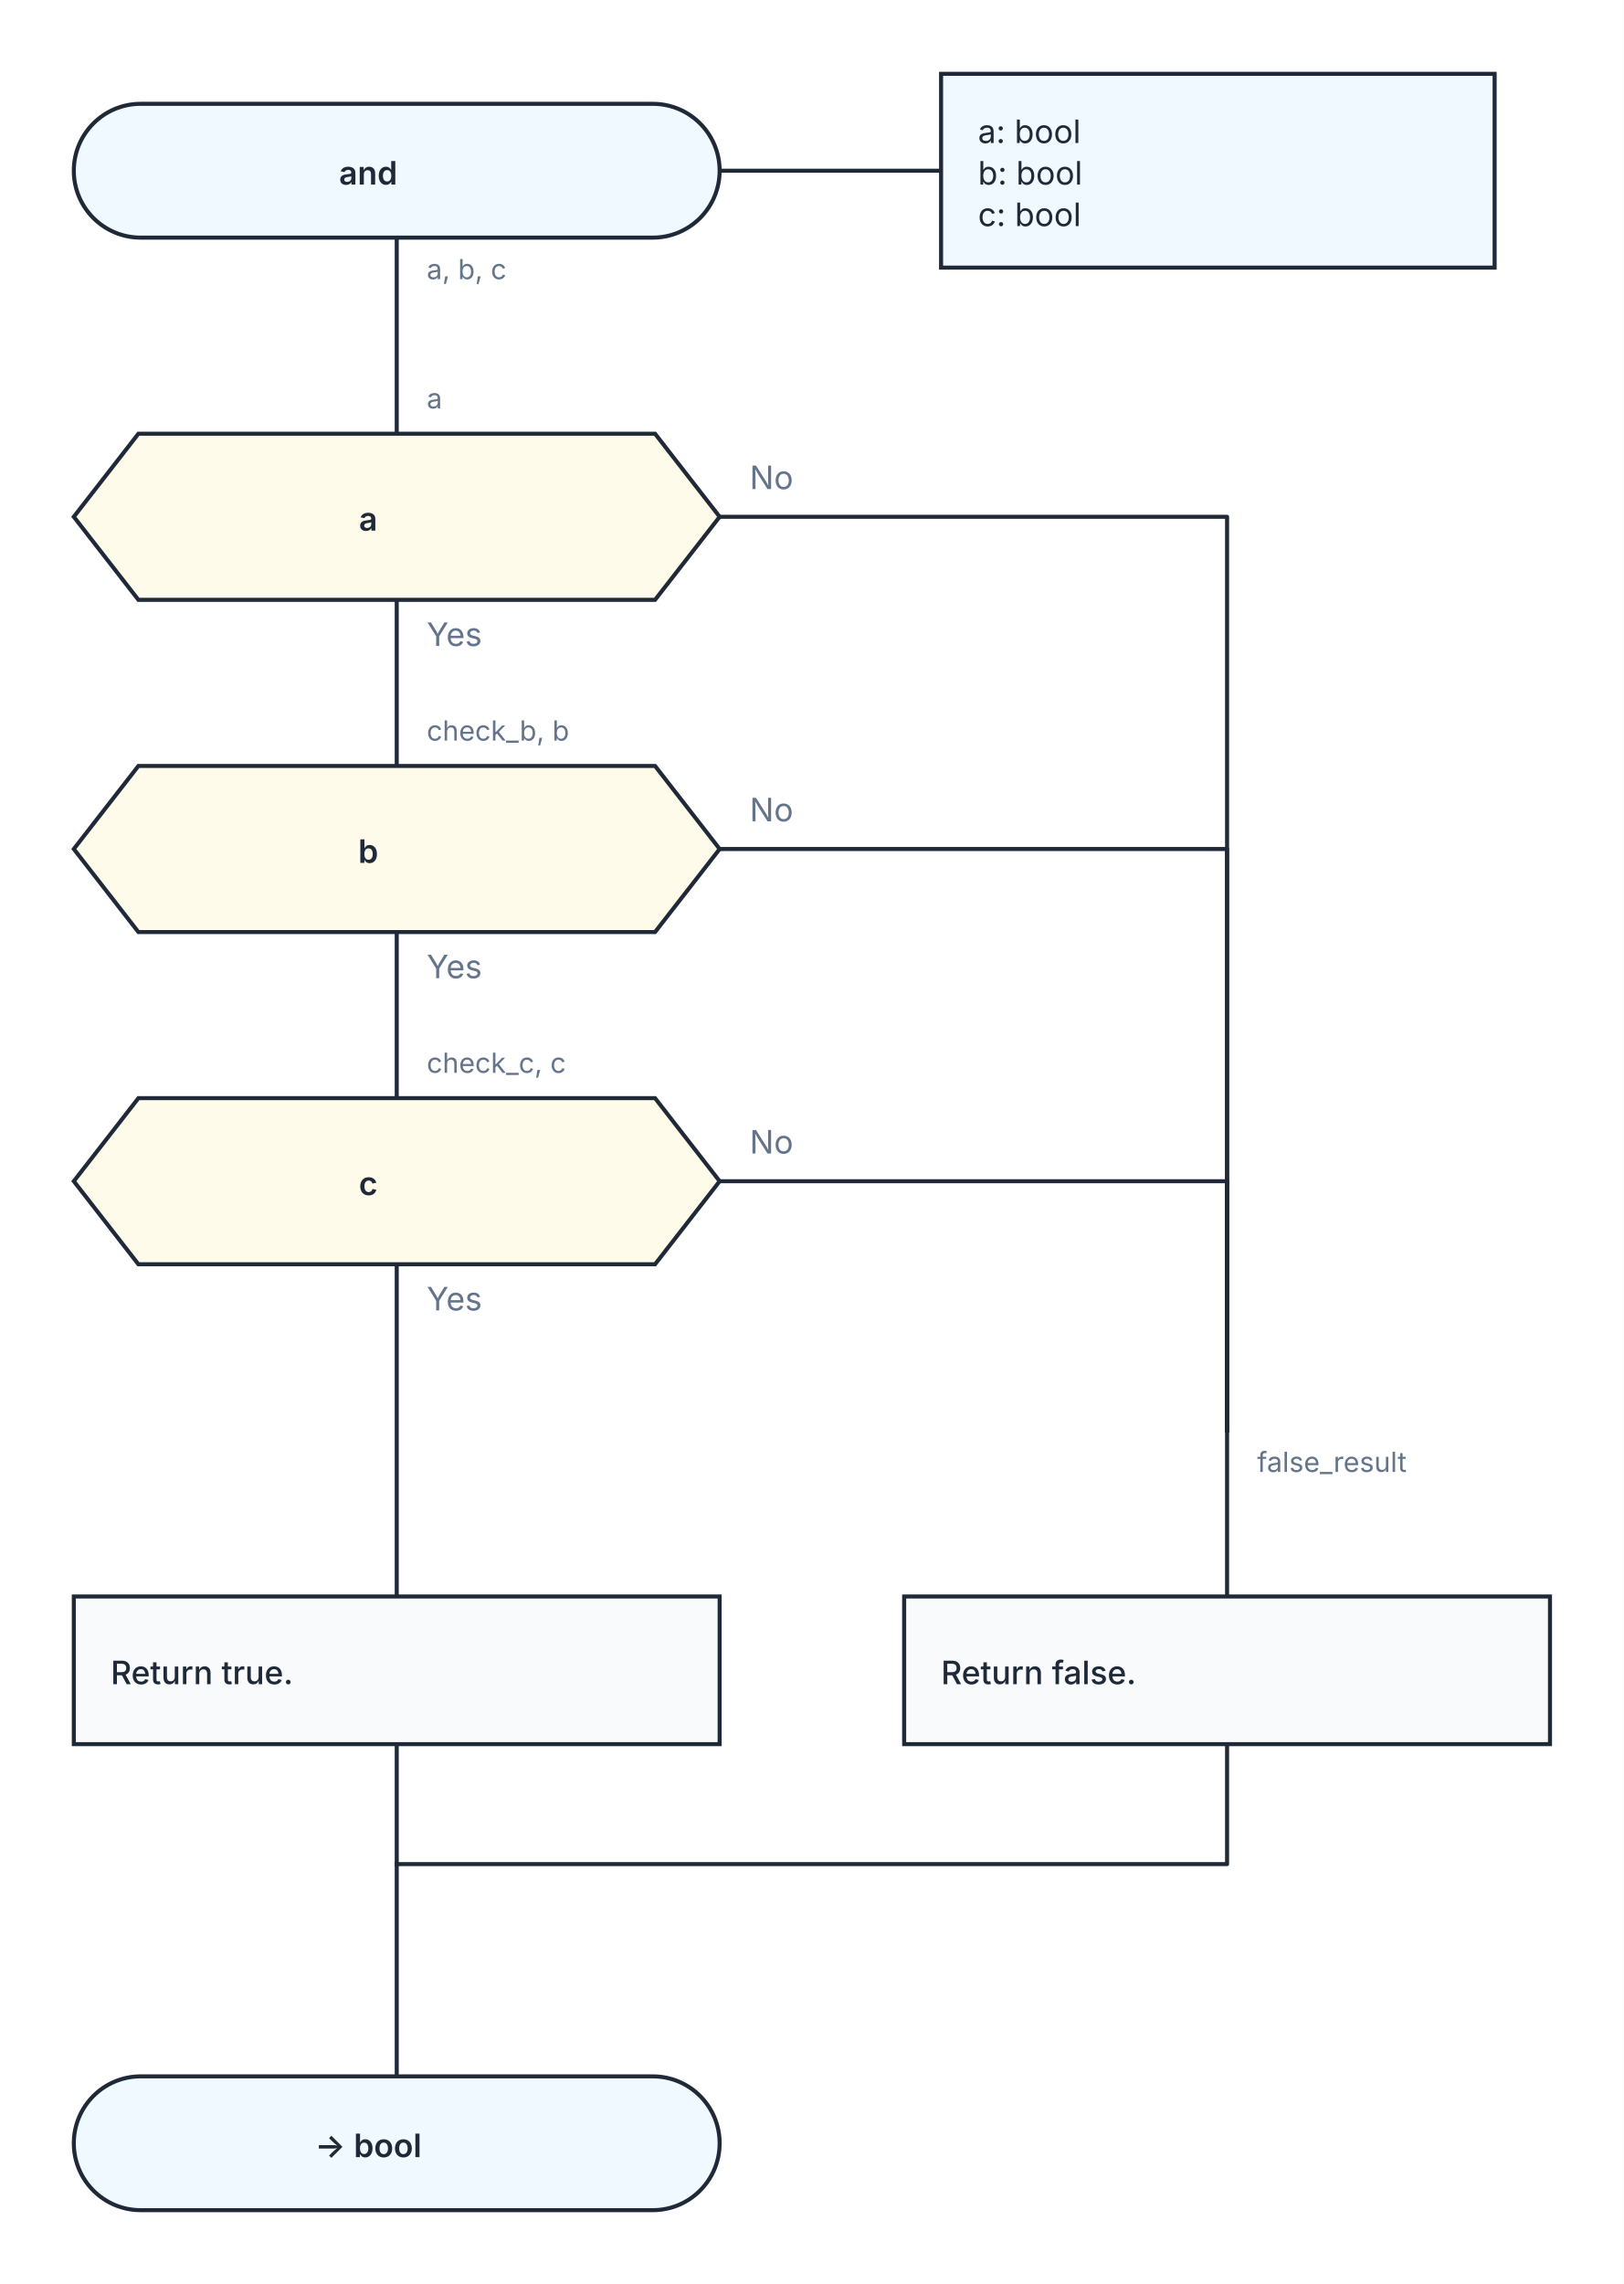
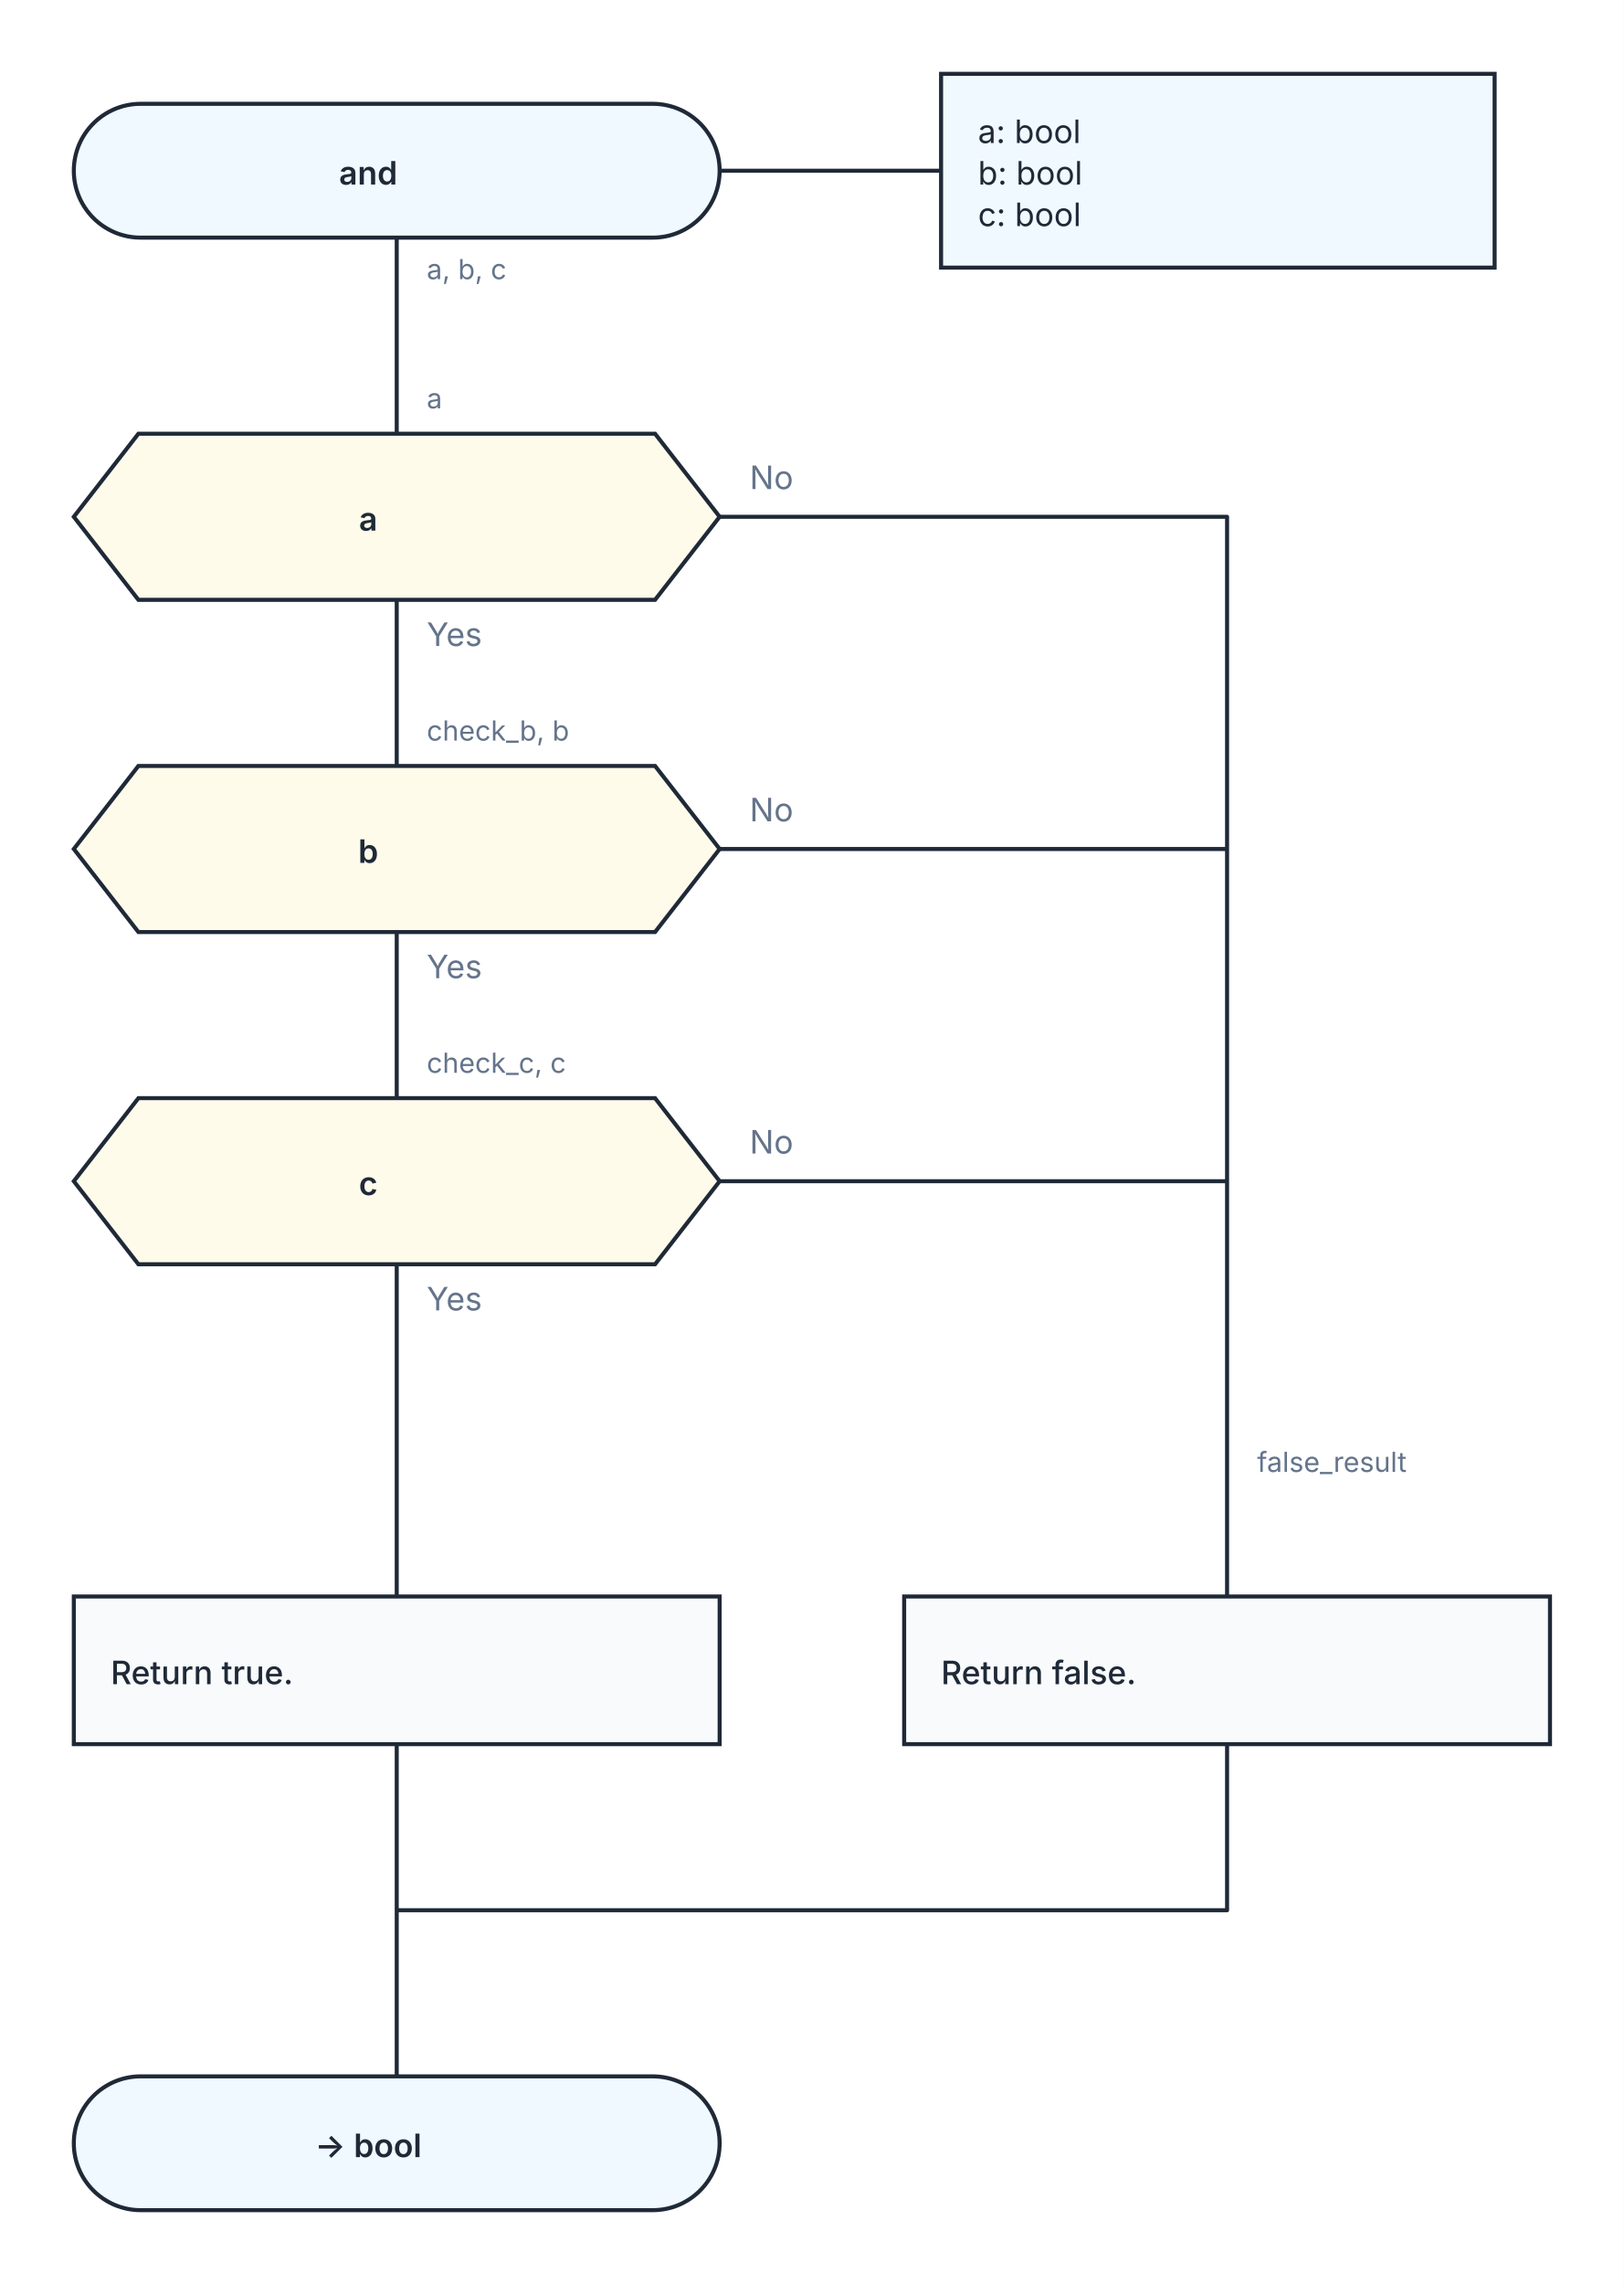
<svg xmlns="http://www.w3.org/2000/svg" width="704" height="990" viewBox="0 0 704 990" role="img" aria-labelledby="kaalang-title" aria-describedby="kaalang-description">
  <defs>
    <style>
      svg { color: #1f2937; font-family: Inter, ui-sans-serif, system-ui, -apple-system, BlinkMacSystemFont, "Segoe UI", sans-serif; text-rendering: optimizeLegibility; }
      .connection { fill: none; stroke: currentColor; stroke-width: 1.75; stroke-linecap: square; stroke-linejoin: round; }
      .connection-label { fill: #64748b; font-size: 12px; font-weight: 400; paint-order: stroke; stroke: #ffffff; stroke-width: 5px; stroke-linejoin: round; text-anchor: start; }
      .parameter-link { fill: none; stroke: currentColor; stroke-width: 1.75; }
      .node-shape { fill: #ffffff; stroke: currentColor; stroke-width: 1.75; }
      .start .node-shape, .end .node-shape, .parameter-panel .node-shape { fill: #f0f9ff; }
      .action .node-shape { fill: #f8fafc; }
      .question .node-shape { fill: #fffbeb; }
      .select .node-shape, .case .node-shape { fill: #f5f3ff; }
      .label { fill: currentColor; font-size: 14px; text-anchor: middle; }
      .start .label, .question .label, .select .label, .case .label, .end .label { font-weight: 600; }
      .action .label { font-weight: 500; text-anchor: start; }
      .parameter-panel .label { font-weight: 400; text-anchor: start; }
    </style>
  </defs>
  <rect width="100%" height="100%" fill="#ffffff" />
  <g class="connections">
-     <path class="connection" d="M 172 103 L 172 188" />
-     <path class="connection" d="M 172 260 L 172 332" />
-     <path class="connection" d="M 312 224 L 532 224 L 532 620" />
-     <path class="connection" d="M 172 404 L 172 476" />
-     <path class="connection" d="M 312 368 L 532 368 L 532 620" />
-     <path class="connection" d="M 172 548 L 172 692" />
-     <path class="connection" d="M 312 512 L 532 512 L 532 620" />
-     <path class="connection" d="M 172 756 L 172 808" />
-     <path class="connection" d="M 532 756 L 532 808 L 172 808" />
-     <path class="connection" d="M 532 620 L 532 692" />
-     <path class="connection" d="M 172 808 L 172 900" />
+     <path class="connection" d="       M 172 103 L 172 188       M 172 260 L 172 332       M 312 224 L 532 224 L 532 620       M 172 404 L 172 476       M 312 368 L 532 368 L 532 620       M 172 548 L 172 692       M 312 512 L 532 512 L 532 620       M 172 756 L 172 828       M 532 756 L 532 828 L 172 828       M 532 620 L 532 692       M 172 828 L 172 900     " />
    <text class="connection-label" x="545" y="638" xml:space="preserve">
      <tspan x="545" dy="0">false_result</tspan>
    </text>
    <text class="connection-label" x="185" y="121" xml:space="preserve">
      <tspan x="185" dy="0">a, b, c</tspan>
    </text>
    <text class="connection-label branch-label" style="font-size: 14px" x="185" y="280" xml:space="preserve">
      <tspan x="185" dy="0">Yes</tspan>
    </text>
    <text class="connection-label branch-label" style="font-size: 14px" x="325" y="212" xml:space="preserve">
      <tspan x="325" dy="0">No</tspan>
    </text>
    <text class="connection-label branch-label" style="font-size: 14px" x="185" y="424" xml:space="preserve">
      <tspan x="185" dy="0">Yes</tspan>
    </text>
    <text class="connection-label branch-label" style="font-size: 14px" x="325" y="356" xml:space="preserve">
      <tspan x="325" dy="0">No</tspan>
    </text>
    <text class="connection-label branch-label" style="font-size: 14px" x="185" y="568" xml:space="preserve">
      <tspan x="185" dy="0">Yes</tspan>
    </text>
    <text class="connection-label branch-label" style="font-size: 14px" x="325" y="500" xml:space="preserve">
      <tspan x="325" dy="0">No</tspan>
    </text>
    <text class="connection-label" x="185" y="177" xml:space="preserve">
      <tspan x="185" dy="0">a</tspan>
    </text>
    <text class="connection-label" x="185" y="321" xml:space="preserve">
      <tspan x="185" dy="0">check_b, b</tspan>
    </text>
    <text class="connection-label" x="185" y="465" xml:space="preserve">
      <tspan x="185" dy="0">check_c, c</tspan>
    </text>
  </g>
  <g class="nodes">
    <path class="parameter-link" d="M 312 74 L 408 74" />
    <g class="parameter-panel" transform="translate(528 74)">
      <rect class="node-shape" x="-120" y="-42" width="240" height="84" />
      <text class="label" x="-104" y="-12" xml:space="preserve">
        <tspan x="-104" dy="0">a: bool</tspan>
        <tspan x="-104" dy="18">b: bool</tspan>
        <tspan x="-104" dy="18">c: bool</tspan>
      </text>
    </g>
    <g class="node start" transform="translate(172 74)">
      <rect class="node-shape" x="-140" y="-29" width="280" height="58" rx="29" />
      <text class="label" y="6" xml:space="preserve">
        <tspan x="0" dy="0">and</tspan>
      </text>
    </g>
    <g class="node question" transform="translate(172 224)">
      <polygon class="node-shape" points="-112,-36 112,-36 140,0 112,36 -112,36 -140,0" />
      <text class="label" y="6" xml:space="preserve">
        <tspan x="0" dy="0">a</tspan>
      </text>
    </g>
    <g class="node question" transform="translate(172 368)">
      <polygon class="node-shape" points="-112,-36 112,-36 140,0 112,36 -112,36 -140,0" />
      <text class="label" y="6" xml:space="preserve">
        <tspan x="0" dy="0">b</tspan>
      </text>
    </g>
    <g class="node question" transform="translate(172 512)">
      <polygon class="node-shape" points="-112,-36 112,-36 140,0 112,36 -112,36 -140,0" />
      <text class="label" y="6" xml:space="preserve">
        <tspan x="0" dy="0">c</tspan>
      </text>
    </g>
    <g class="node action" transform="translate(172 724)">
      <rect class="node-shape" x="-140" y="-32" width="280" height="64" />
      <text class="label" y="6" xml:space="preserve">
        <tspan x="-124" dy="0">Return true.</tspan>
      </text>
    </g>
    <g class="node action" transform="translate(532 724)">
      <rect class="node-shape" x="-140" y="-32" width="280" height="64" />
      <text class="label" y="6" xml:space="preserve">
        <tspan x="-124" dy="0">Return false.</tspan>
      </text>
    </g>
    <g class="node end" transform="translate(172 929)">
      <rect class="node-shape" x="-140" y="-29" width="280" height="58" rx="29" />
      <text class="label" y="6" xml:space="preserve">
        <tspan x="0" dy="0">-&gt; bool</tspan>
      </text>
    </g>
  </g>
</svg>
